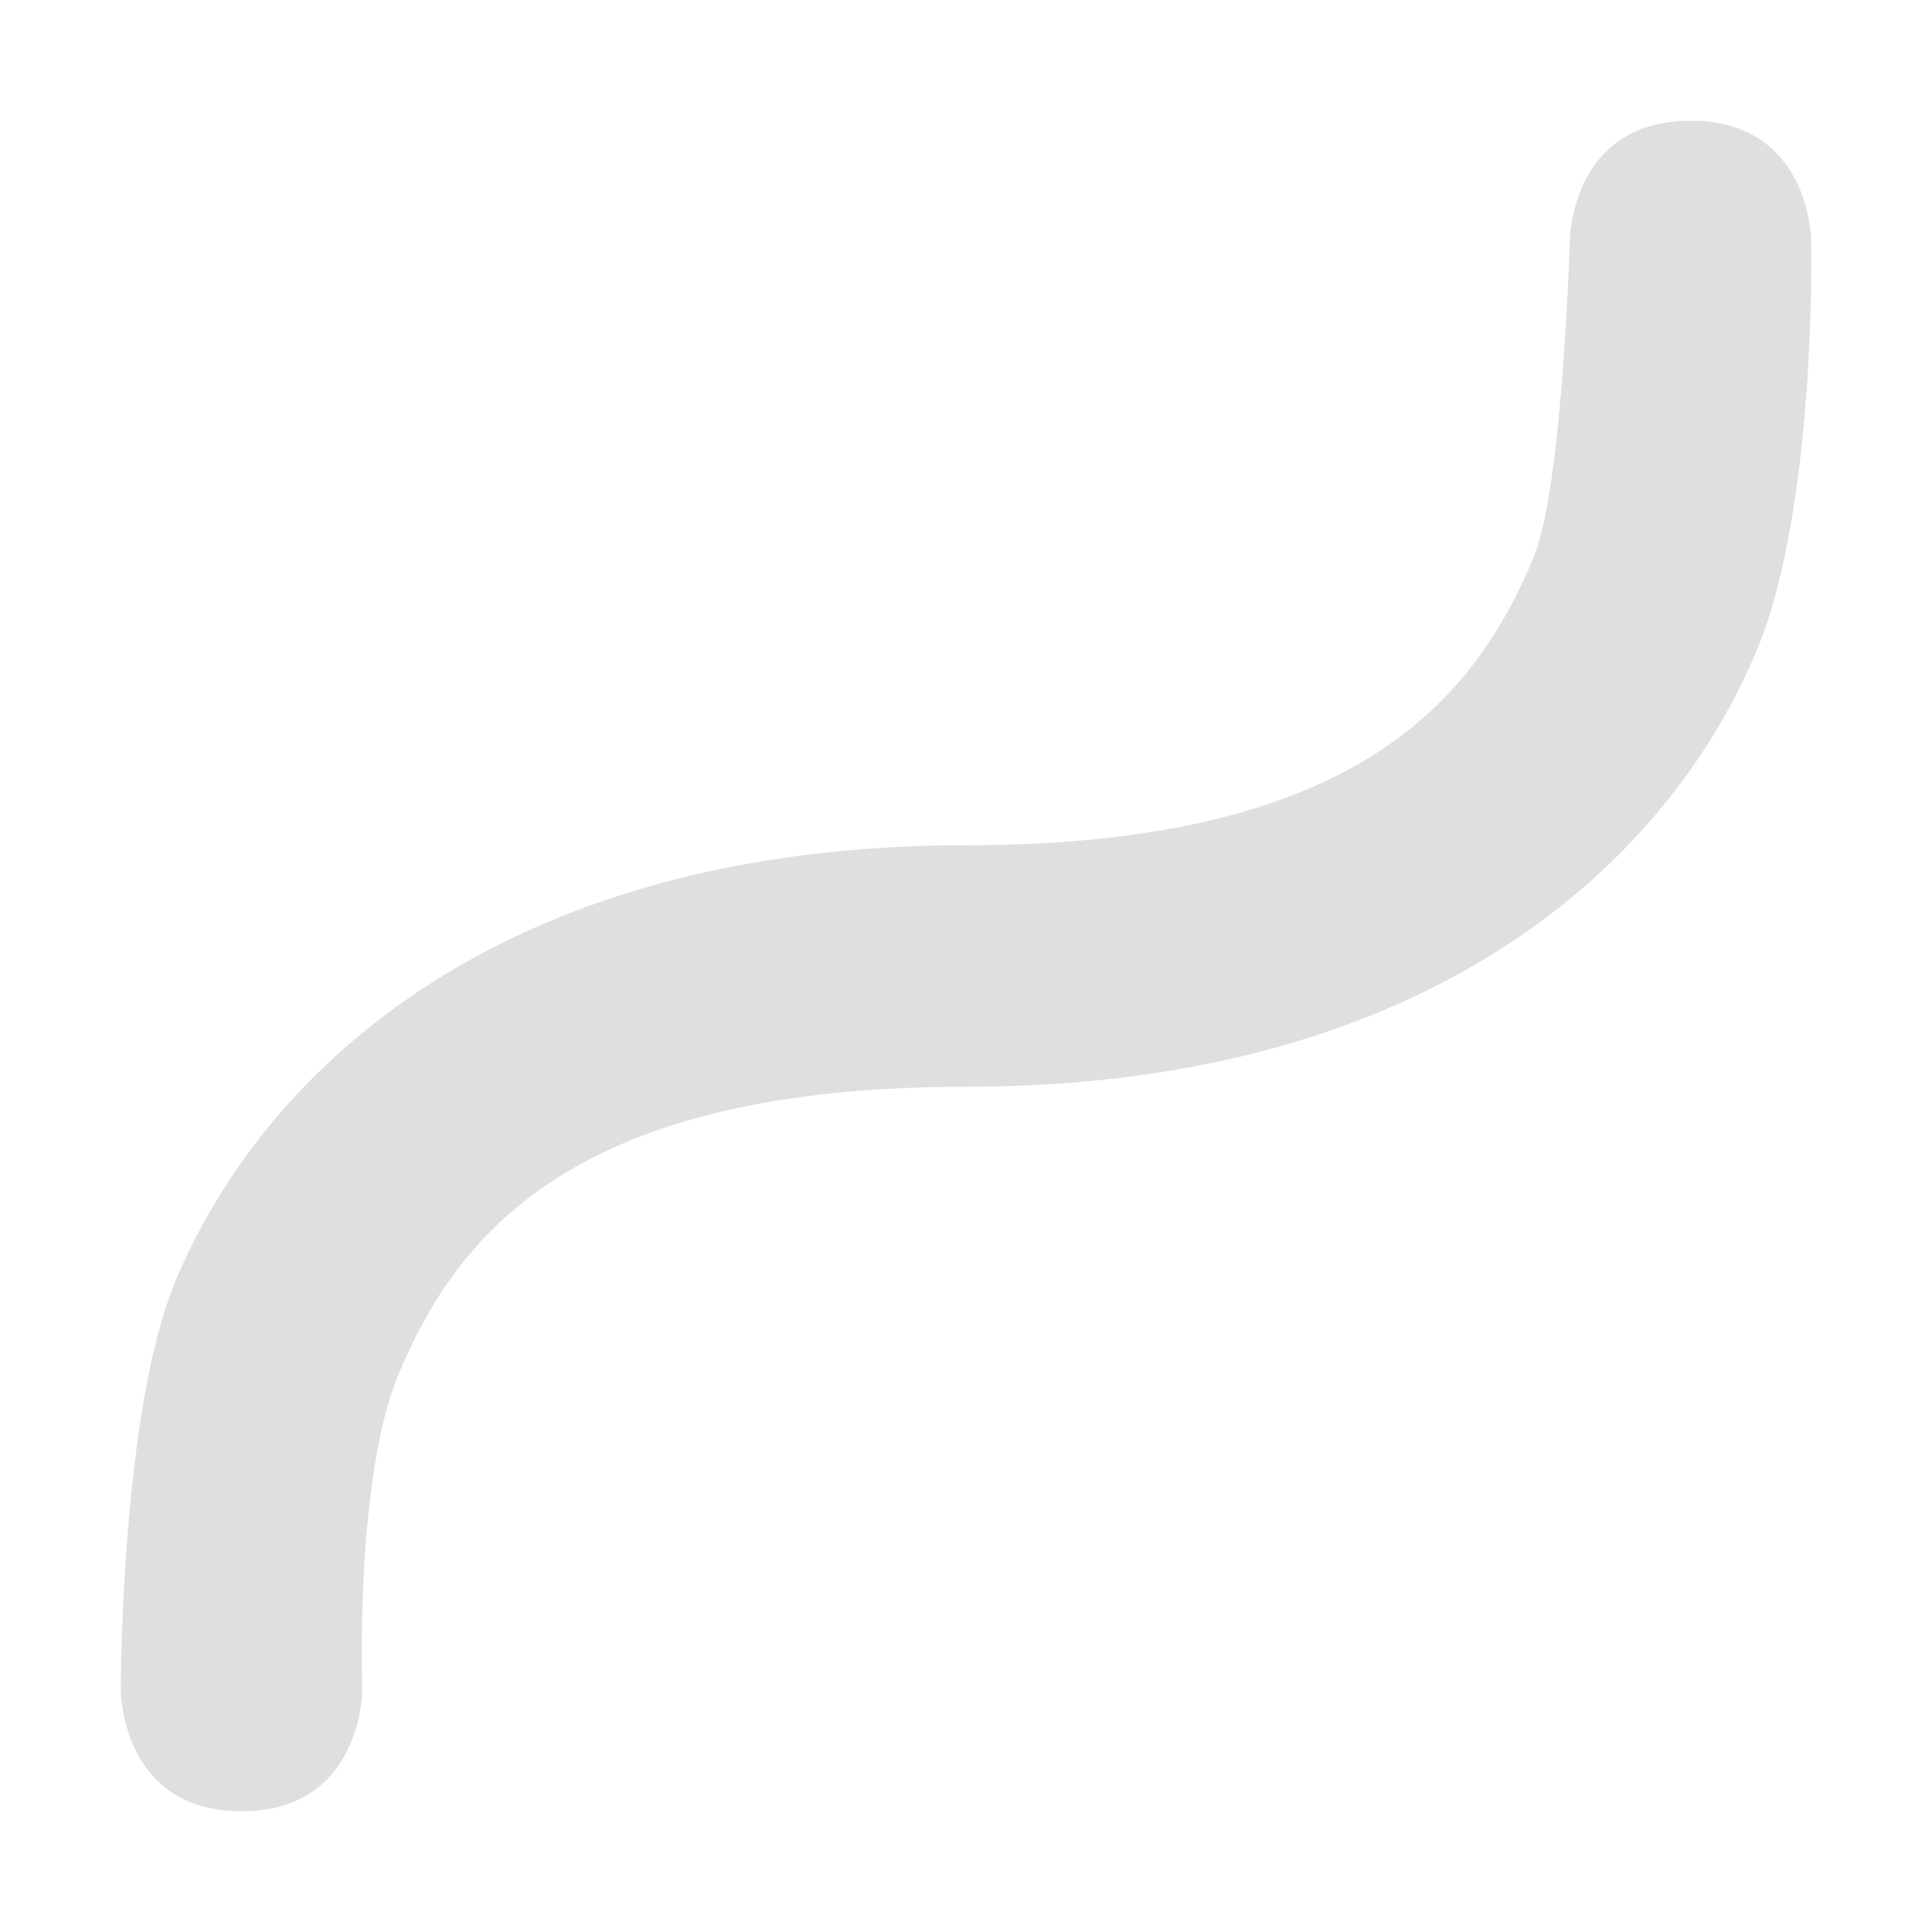
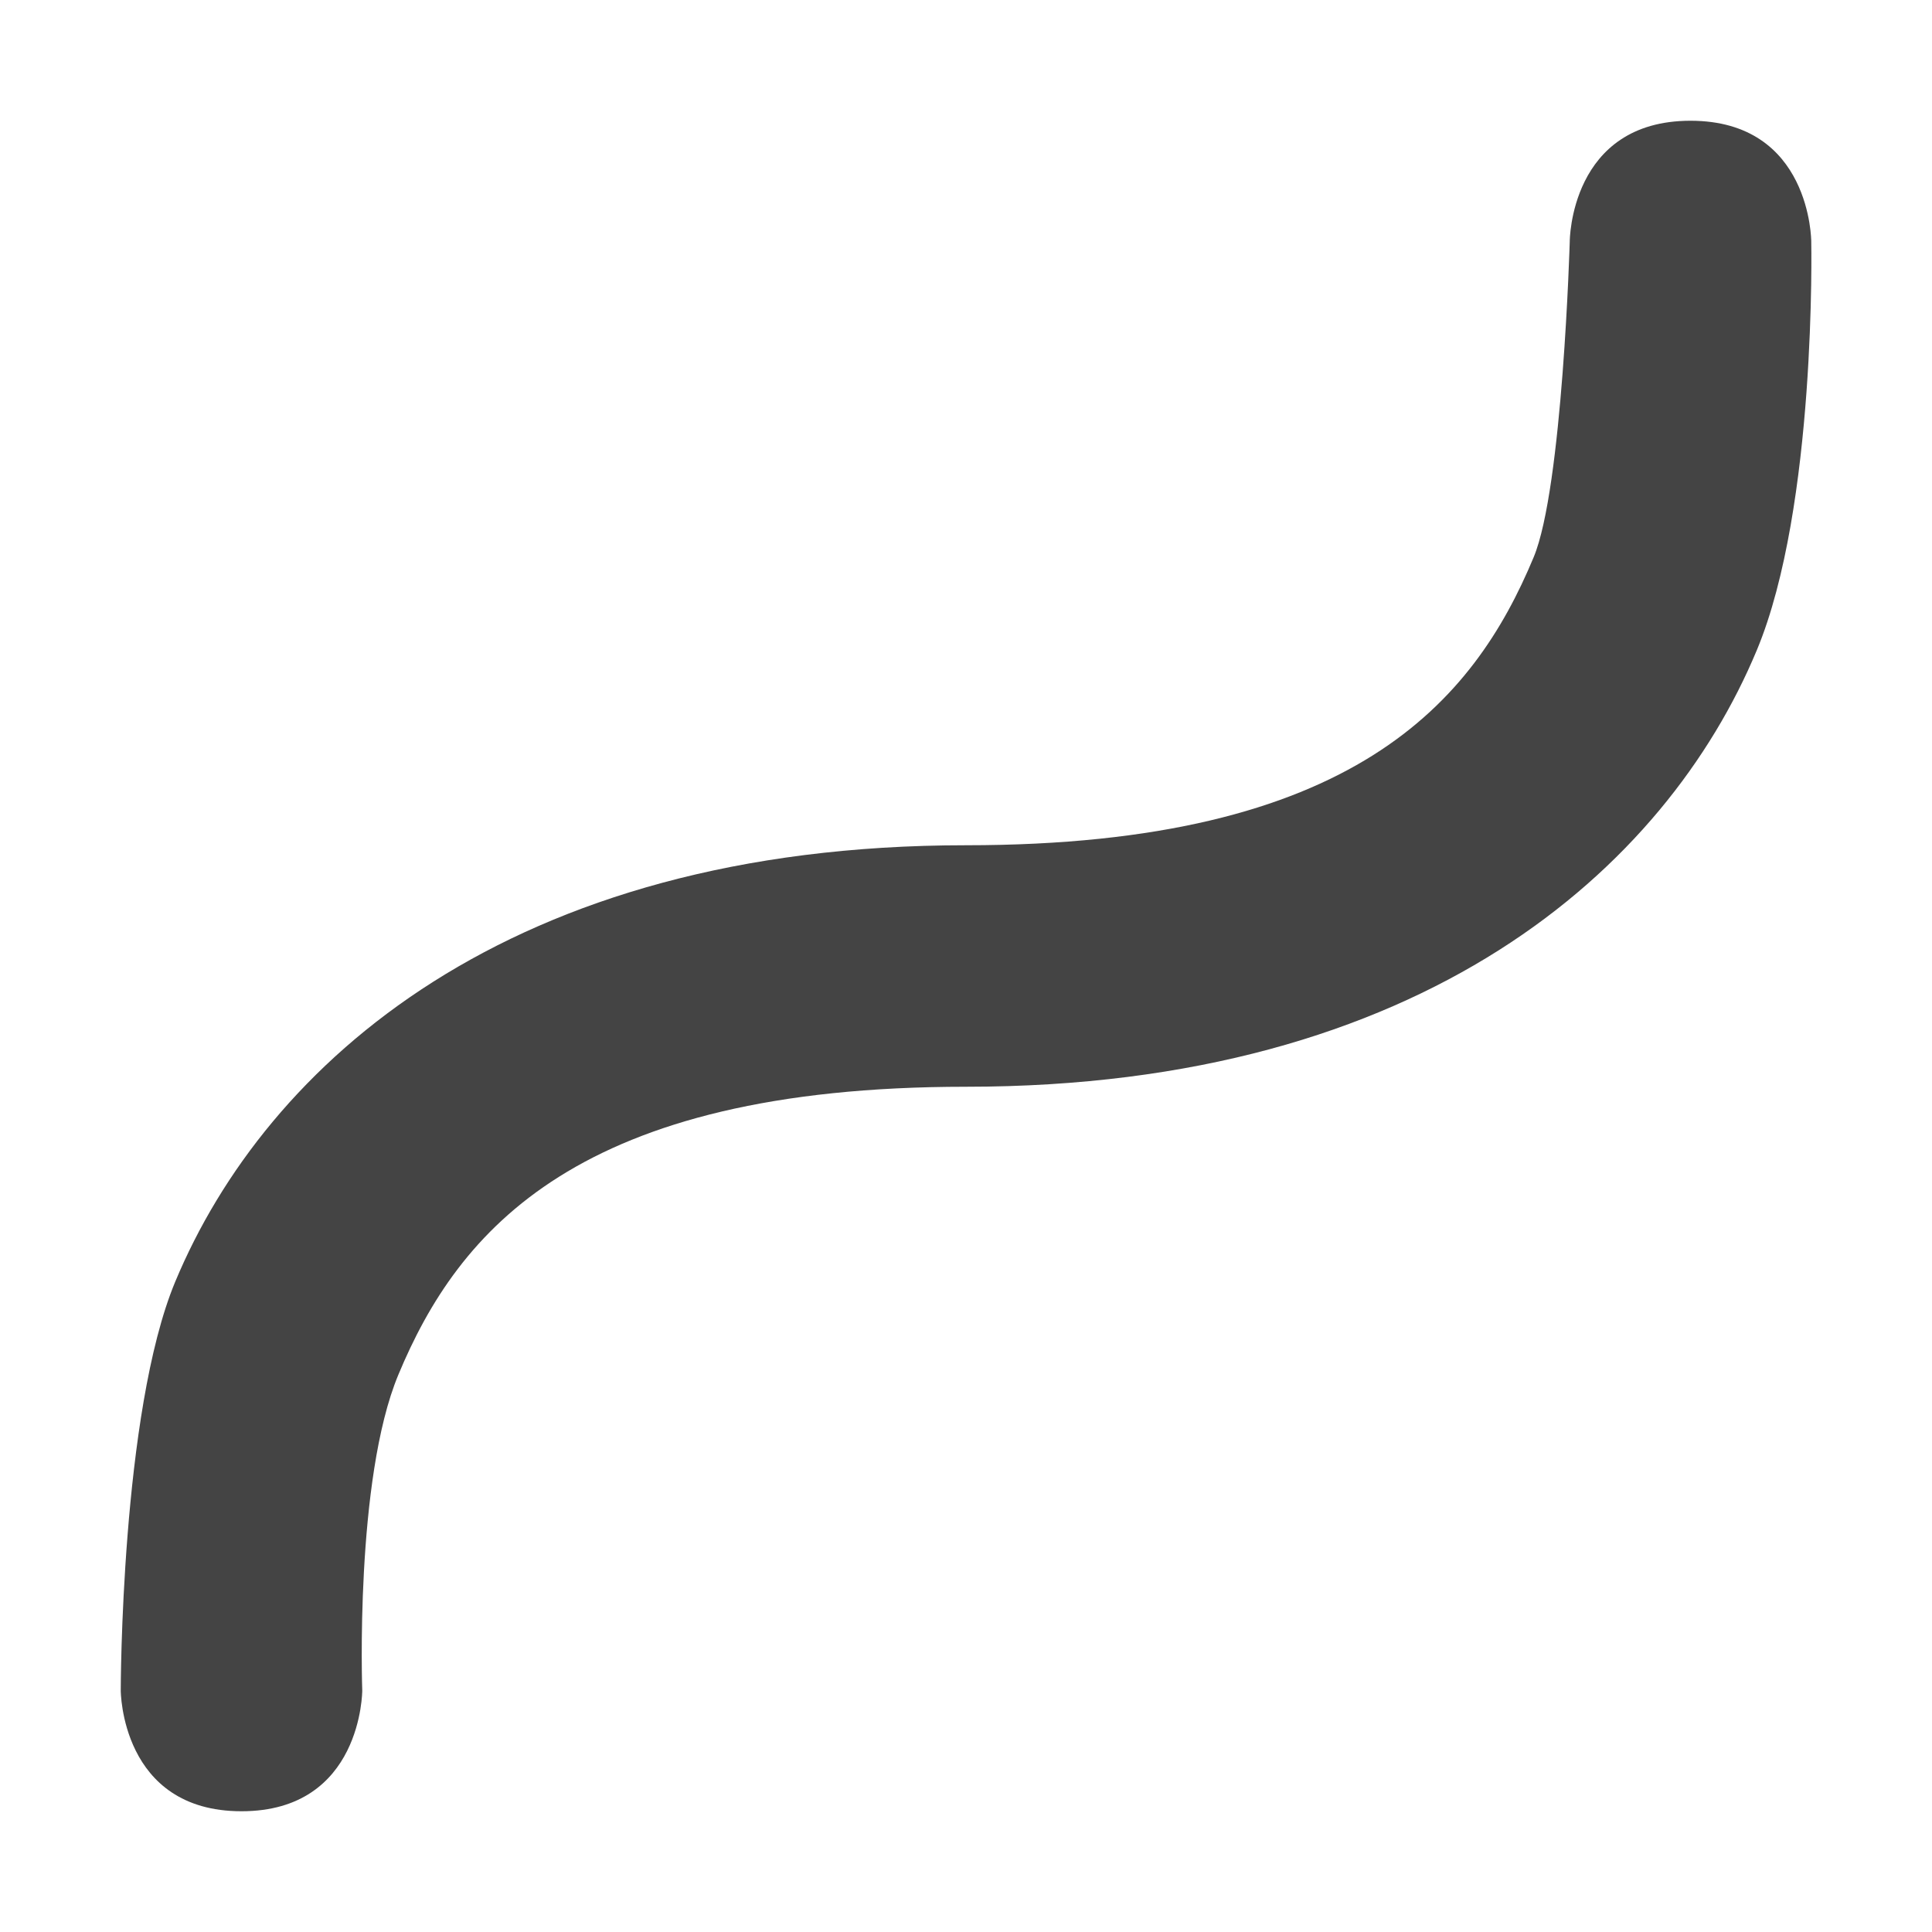
<svg xmlns="http://www.w3.org/2000/svg" width="16" height="16" version="1.1">
-   <path style="fill:#dfdfdf" d="M 14,1 C 13,1 13,2 13,2 13,2 12.941,4.04 12.701,4.615 12.204,5.809 11.214,7 8,7 4.214,7 2.204,8.809 1.451,10.615 1,11.698 1,14 1,14 1,14 1,15 2,15 3,15 3,14 3,14 3,14 2.937,12.253 3.299,11.385 3.796,10.191 4.786,9 8,9 11.786,9 13.796,7.191 14.549,5.385 15.045,4.196 15,2 15,2 15,2 15,1 14,1 Z" />
+   <path style="fill:#444444" d="M 14,1 C 13,1 13,2 13,2 13,2 12.941,4.04 12.701,4.615 12.204,5.809 11.214,7 8,7 4.214,7 2.204,8.809 1.451,10.615 1,11.698 1,14 1,14 1,14 1,15 2,15 3,15 3,14 3,14 3,14 2.937,12.253 3.299,11.385 3.796,10.191 4.786,9 8,9 11.786,9 13.796,7.191 14.549,5.385 15.045,4.196 15,2 15,2 15,2 15,1 14,1 Z" />
</svg>
